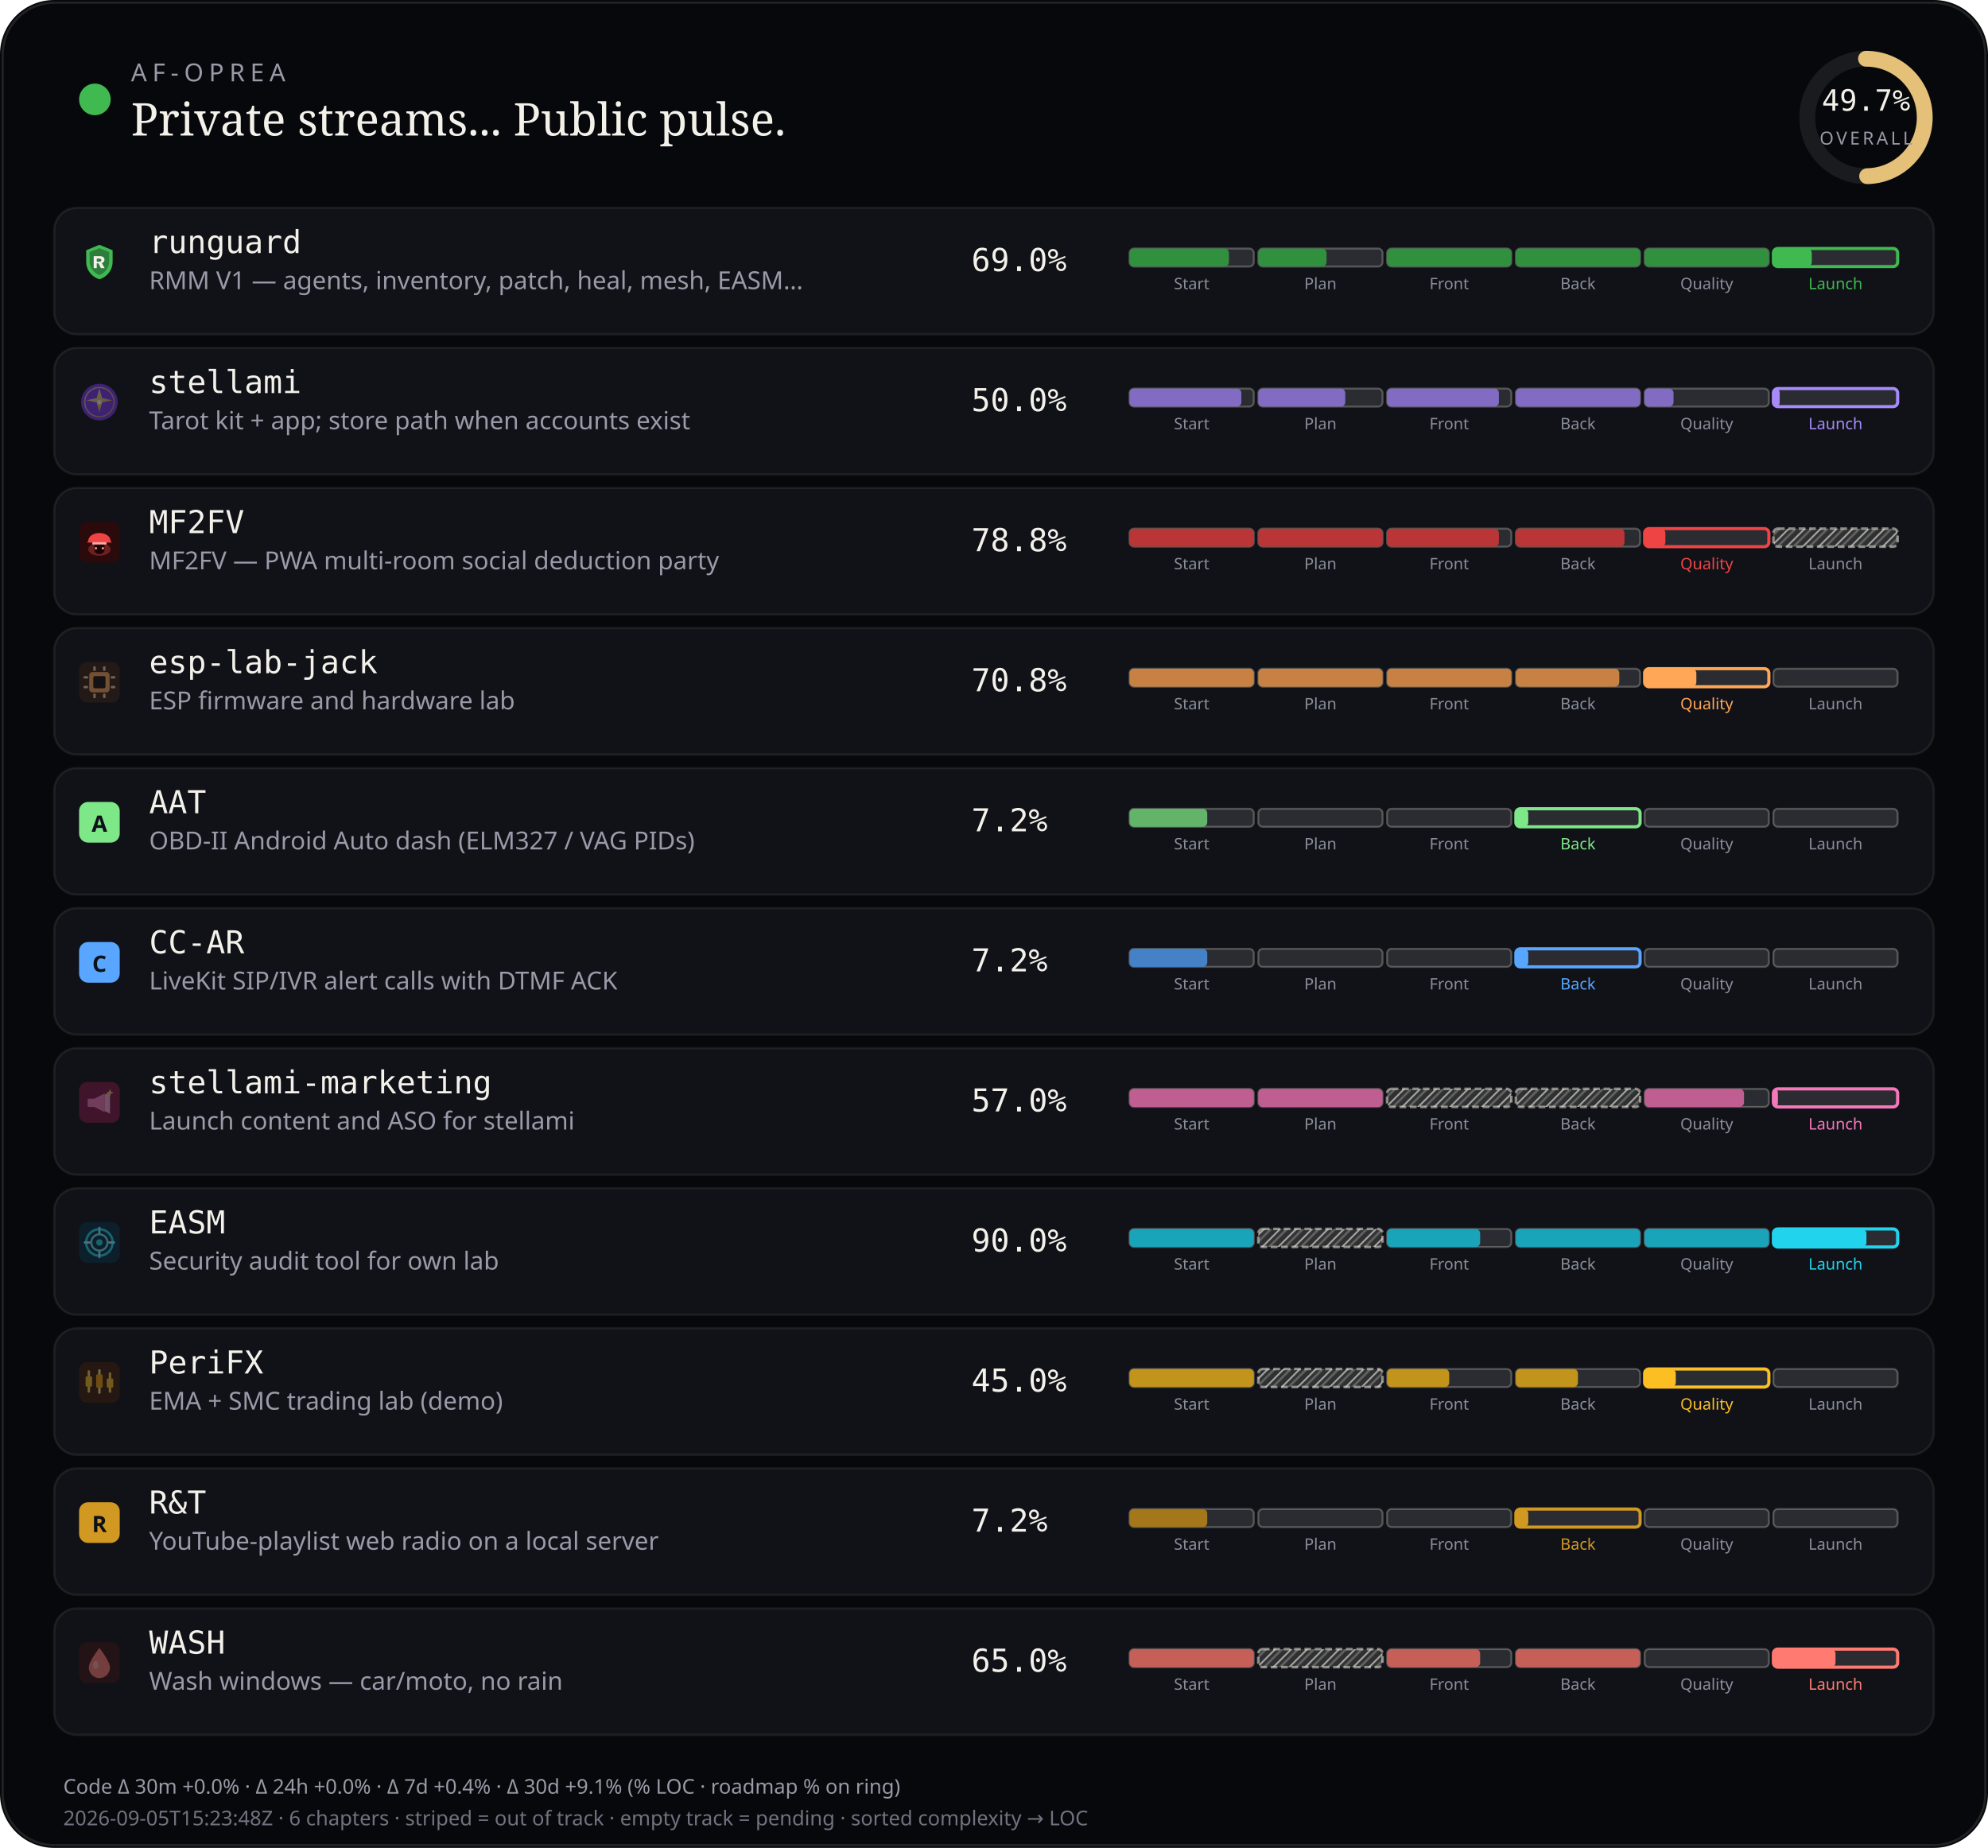
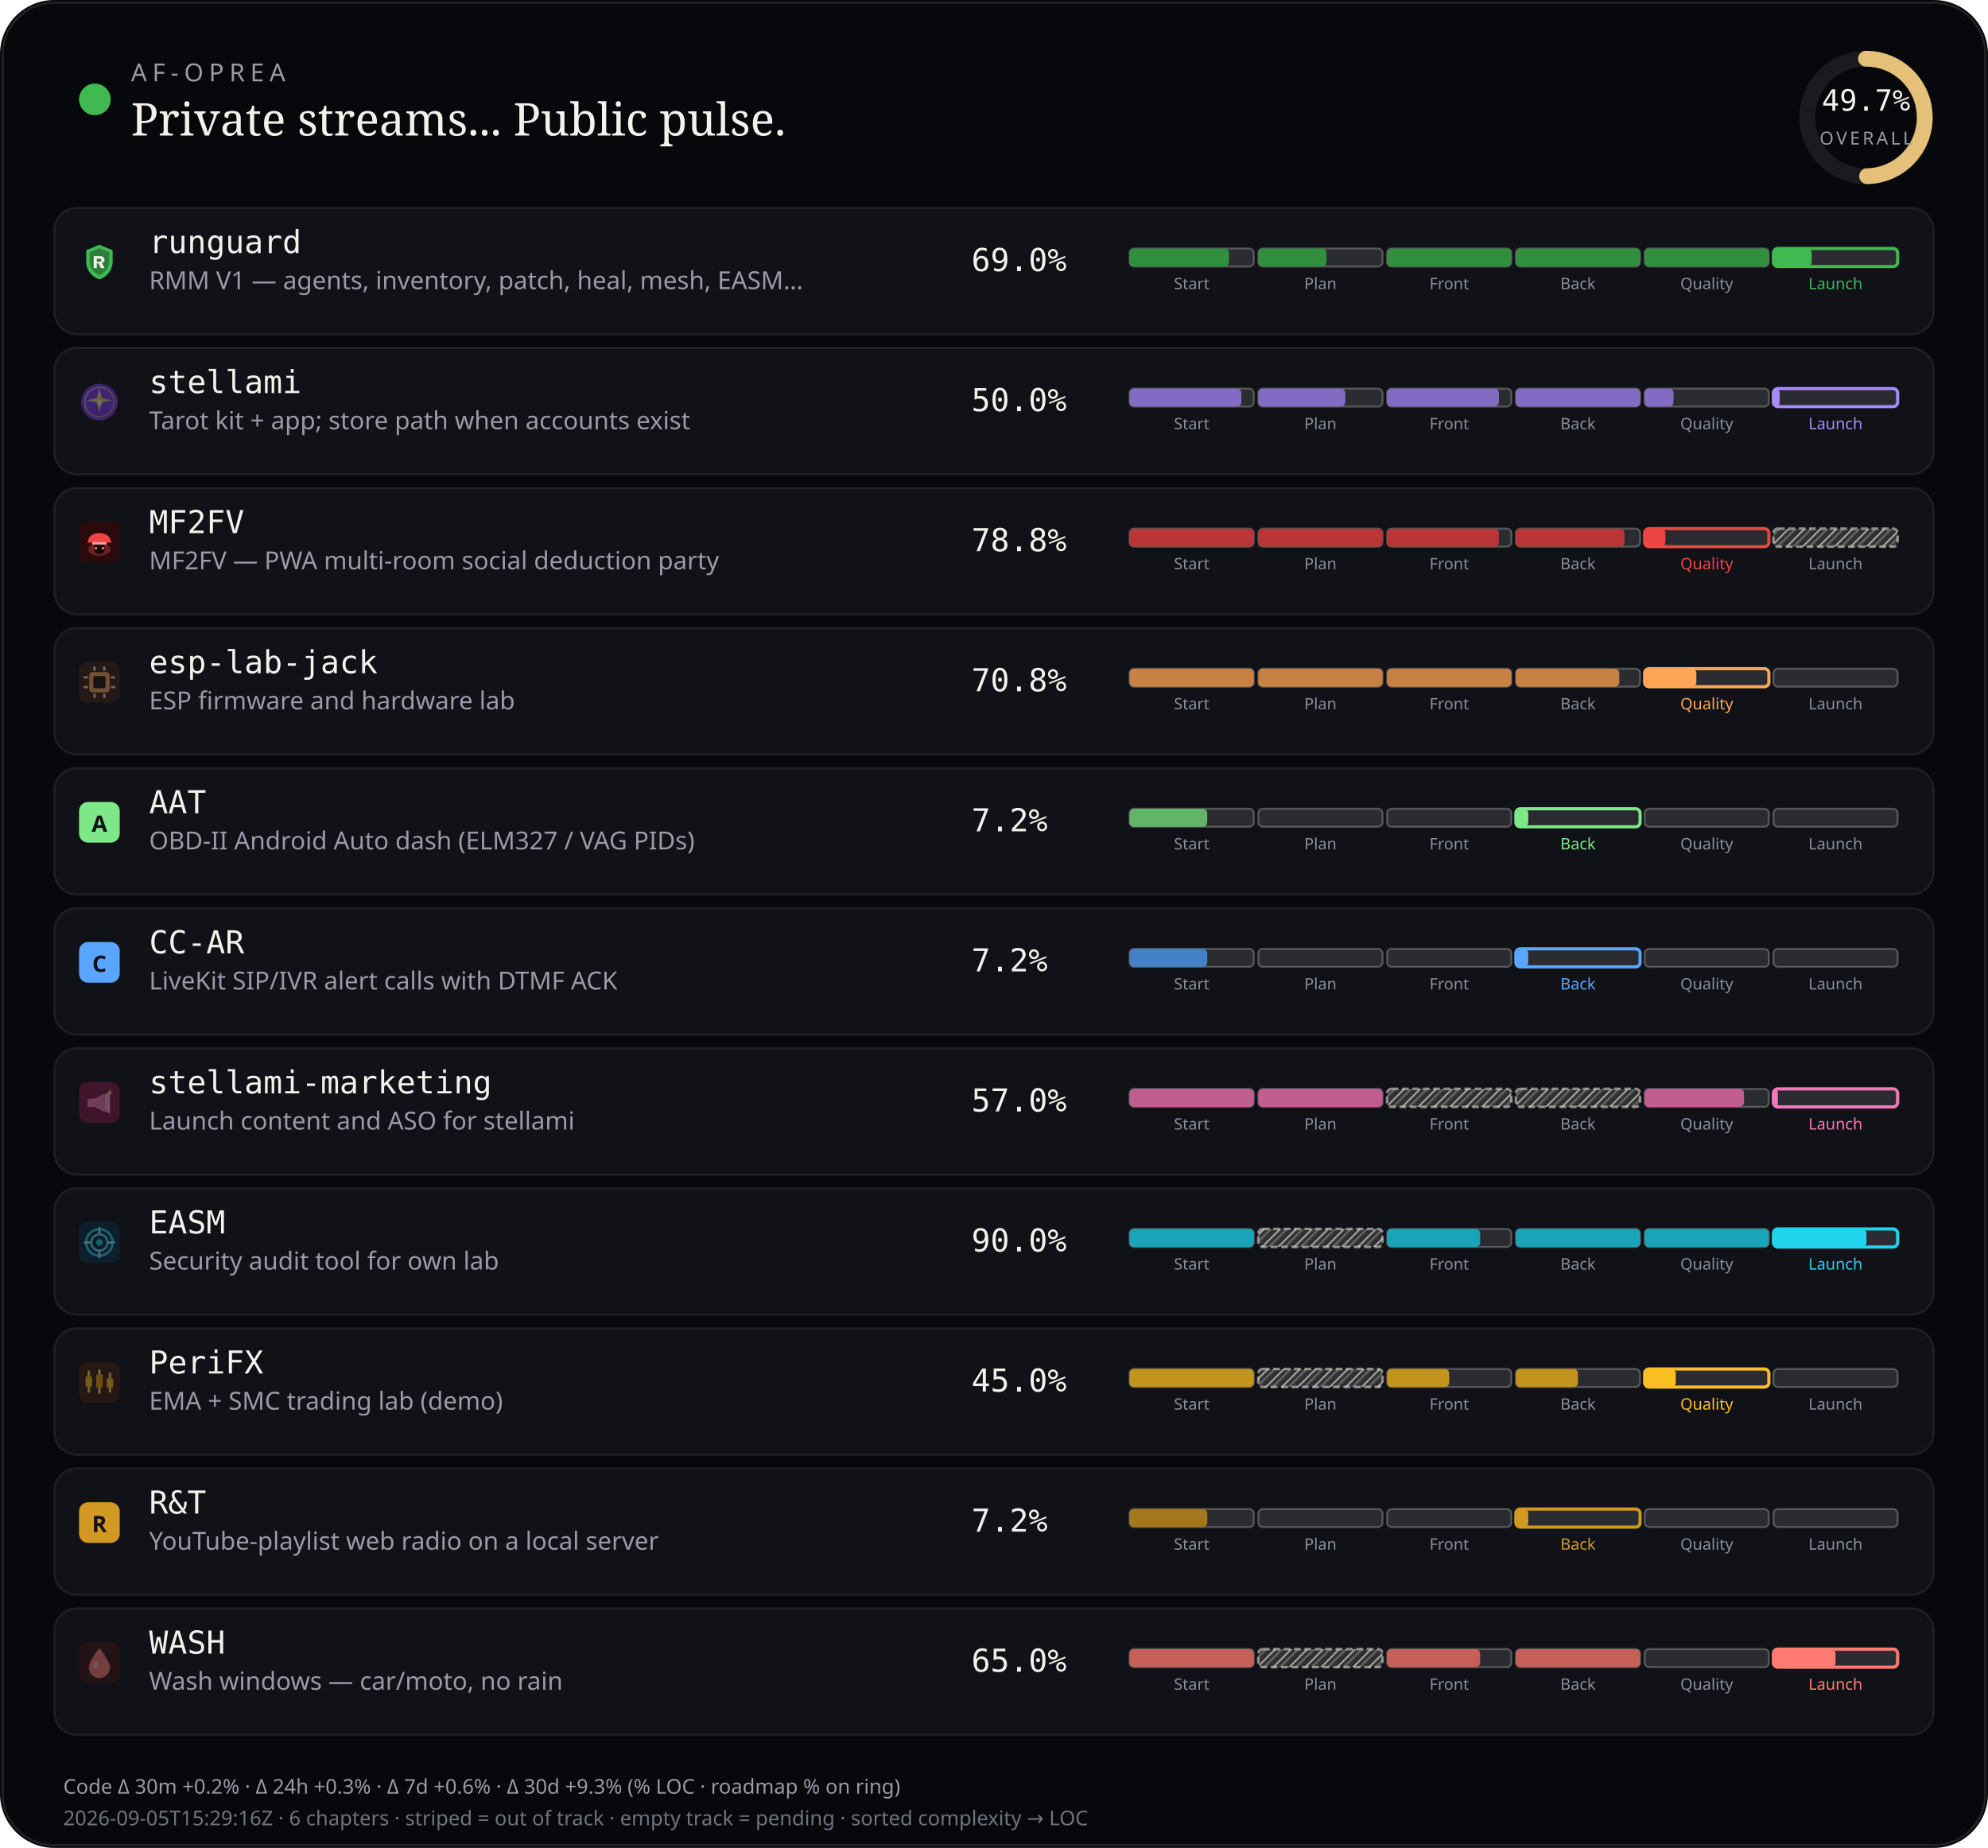
<svg xmlns="http://www.w3.org/2000/svg" viewBox="0 0 880 818" width="880" height="818" role="img" aria-label="AF-Oprea public work pulse">
  <defs>
    <pattern id="chSkip" width="5" height="5" patternUnits="userSpaceOnUse" patternTransform="rotate(45)">
      <line x1="0" y1="0" x2="0" y2="5" stroke="rgba(232,228,214,0.62)" stroke-width="1.6" />
      <line x1="2.5" y1="0" x2="2.5" y2="5" stroke="rgba(232,228,214,0.28)" stroke-width="1" />
    </pattern>
  </defs>
  <rect width="880" height="818" rx="24" fill="#07080b" />
  <rect x="1.2" y="1.2" width="877.6" height="815.6" rx="22.8" fill="none" stroke="rgba(232,228,214,0.12)" />
  <circle cx="42" cy="44" r="7" fill="#3fb950" />
  <text x="58" y="36" fill="#9a9aa8" font-size="11" font-family="ui-sans-serif, system-ui, sans-serif" letter-spacing="2.4">AF-OPREA</text>
  <text x="58" y="60" fill="#f4f1ea" font-size="20" font-family="ui-serif, Georgia, serif">Private streams... Public pulse.</text>
  <g transform="translate(790,16)">
    <circle cx="36" cy="36" r="26" fill="none" stroke="rgba(255,255,255,0.08)" stroke-width="7" />
    <circle cx="36" cy="36" r="26" fill="none" stroke="#e4c078" stroke-width="7" stroke-linecap="round" stroke-dasharray="163.36" stroke-dashoffset="82.17" transform="rotate(-90 36 36)" />
    <text x="36" y="33" text-anchor="middle" fill="#f4f1ea" font-size="13" font-family="ui-monospace, monospace">49.7%</text>
    <text x="36" y="48" text-anchor="middle" fill="#9a9aa8" font-size="8" font-family="ui-sans-serif, system-ui, sans-serif" letter-spacing="1.2">OVERALL</text>
  </g>
  <rect x="24" y="92" width="832" height="56" rx="10" fill="#101218" stroke="rgba(232,228,214,0.08)" />
  <g id="stream_logo_runguard" class="stream_logo" data-stream="runguard" transform="translate(35.0,107.0) scale(0.9)" opacity="1.0">
    <path fill="#3fb950" d="M10 1.5 L16.5 4.2 V9.8 C16.5 14.1 13.6 17.4 10 18.5 C6.4 17.4 3.5 14.1 3.5 9.8 V4.2 Z" />
    <path fill="#0d1117" fill-opacity=".35" d="M10 3.2 L14.8 5.1 V9.7 C14.8 12.9 12.6 15.4 10 16.4 C7.4 15.4 5.2 12.9 5.2 9.7 V5.1 Z" />
    <path fill="#f4f1ea" d="M7.2 7.1h3.1c1.35 0 2.2.7 2.2 1.75 0 .85-.5 1.45-1.35 1.65L12.6 13h-1.85l-1.2-2.35H8.7V13H7.2V7.1zm1.5 1.2v1.55h1.35c.55 0 .9-.28.9-.75s-.35-.8-.9-.8H8.7z" />
  </g>
  <use class="stream_logo" data-stream="runguard" href="#stream_logo_runguard" x="35.0" y="107.0" width="18" height="18" opacity="0" />
  <text x="66" y="112" fill="#f4f1ea" font-size="14" font-family="ui-monospace, SFMono-Regular, monospace">runguard</text>
  <text x="66" y="128" fill="#9a9aa8" font-size="11" font-family="ui-sans-serif, system-ui, sans-serif">RMM V1 — agents, inventory, patch, heal, mesh, EASM…</text>
  <text x="430" y="120" fill="#f4f1ea" font-size="14" font-family="ui-monospace, SFMono-Regular, monospace">69.0%</text>
  <rect x="500.0" y="110.0" width="55.0" height="8.0" rx="2" fill="rgba(255,255,255,0.11)" stroke="rgba(232,228,214,0.28)" stroke-width="0.85" />
  <rect x="500.0" y="110.0" width="44.0" height="8.0" rx="2" fill="#31903e" />
  <text x="527.5" y="128.0" text-anchor="middle" fill="#8a8e9a" font-size="7" font-family="ui-sans-serif, system-ui, sans-serif">Start</text>
  <rect x="557.0" y="110.0" width="55.0" height="8.0" rx="2" fill="rgba(255,255,255,0.11)" stroke="rgba(232,228,214,0.28)" stroke-width="0.85" />
  <rect x="557.0" y="110.0" width="30.2" height="8.0" rx="2" fill="#31903e" />
  <text x="584.5" y="128.0" text-anchor="middle" fill="#8a8e9a" font-size="7" font-family="ui-sans-serif, system-ui, sans-serif">Plan</text>
  <rect x="614.0" y="110.0" width="55.0" height="8.0" rx="2" fill="rgba(255,255,255,0.11)" stroke="rgba(232,228,214,0.28)" stroke-width="0.85" />
  <rect x="614.0" y="110.0" width="55.0" height="8.0" rx="2" fill="#31903e" />
  <text x="641.5" y="128.0" text-anchor="middle" fill="#8a8e9a" font-size="7" font-family="ui-sans-serif, system-ui, sans-serif">Front</text>
  <rect x="671.0" y="110.0" width="55.0" height="8.0" rx="2" fill="rgba(255,255,255,0.11)" stroke="rgba(232,228,214,0.28)" stroke-width="0.85" />
  <rect x="671.0" y="110.0" width="55.0" height="8.0" rx="2" fill="#31903e" />
  <text x="698.5" y="128.0" text-anchor="middle" fill="#8a8e9a" font-size="7" font-family="ui-sans-serif, system-ui, sans-serif">Back</text>
  <rect x="728.0" y="110.0" width="55.0" height="8.0" rx="2" fill="rgba(255,255,255,0.11)" stroke="rgba(232,228,214,0.28)" stroke-width="0.85" />
  <rect x="728.0" y="110.0" width="55.0" height="8.0" rx="2" fill="#31903e" />
  <text x="755.5" y="128.0" text-anchor="middle" fill="#8a8e9a" font-size="7" font-family="ui-sans-serif, system-ui, sans-serif">Quality</text>
  <rect x="785.0" y="110.0" width="55.0" height="8.0" rx="2" fill="rgba(255,255,255,0.11)" stroke="#3fb950" stroke-width="1.4" />
  <rect x="785.0" y="110.0" width="17.0" height="8.0" rx="2" fill="#3fb950" />
  <text x="812.5" y="128.0" text-anchor="middle" fill="#3fb950" font-size="7" font-family="ui-sans-serif, system-ui, sans-serif">Launch</text>
  <rect x="24" y="154" width="832" height="56" rx="10" fill="#101218" stroke="rgba(232,228,214,0.08)" />
  <g id="stream_logo_stellami" class="stream_logo" data-stream="stellami" transform="translate(35.0,169.0) scale(0.9)" opacity="0.42">
    <defs>
      <linearGradient id="stream_logo_stellami-stellami-gold" x1="0%" y1="0%" x2="100%" y2="100%">
        <stop offset="0%" stop-color="#f5e6a8" />
        <stop offset="55%" stop-color="#e8c57a" />
        <stop offset="100%" stop-color="#c9a227" />
      </linearGradient>
    </defs>
    <circle cx="10" cy="10" r="9" fill="#7c3aed" />
    <circle cx="10" cy="10" r="7.2" fill="none" stroke="url(#stream_logo_stellami-stellami-gold)" stroke-width="0.7" opacity=".7" />
    <path fill="url(#stream_logo_stellami-stellami-gold)" d="M10 3.2 L11.35 8.05 L16.4 9.1 L11.35 10.15 L10 15 L8.65 10.15 L3.6 9.1 L8.65 8.05 Z" />
    <circle cx="10" cy="10" r="1.15" fill="#fff8e8" />
  </g>
  <use class="stream_logo" data-stream="stellami" href="#stream_logo_stellami" x="35.0" y="169.0" width="18" height="18" opacity="0" />
  <text x="66" y="174" fill="#f4f1ea" font-size="14" font-family="ui-monospace, SFMono-Regular, monospace">stellami</text>
  <text x="66" y="190" fill="#9a9aa8" font-size="11" font-family="ui-sans-serif, system-ui, sans-serif">Tarot kit + app; store path when accounts exist</text>
  <text x="430" y="182" fill="#f4f1ea" font-size="14" font-family="ui-monospace, SFMono-Regular, monospace">50.0%</text>
  <rect x="500.0" y="172.0" width="55.0" height="8.0" rx="2" fill="rgba(255,255,255,0.11)" stroke="rgba(232,228,214,0.28)" stroke-width="0.85" />
  <rect x="500.0" y="172.0" width="49.5" height="8.0" rx="2" fill="#826cc3" />
  <text x="527.5" y="190.0" text-anchor="middle" fill="#8a8e9a" font-size="7" font-family="ui-sans-serif, system-ui, sans-serif">Start</text>
  <rect x="557.0" y="172.0" width="55.0" height="8.0" rx="2" fill="rgba(255,255,255,0.11)" stroke="rgba(232,228,214,0.28)" stroke-width="0.85" />
  <rect x="557.0" y="172.0" width="38.5" height="8.0" rx="2" fill="#826cc3" />
  <text x="584.5" y="190.0" text-anchor="middle" fill="#8a8e9a" font-size="7" font-family="ui-sans-serif, system-ui, sans-serif">Plan</text>
  <rect x="614.0" y="172.0" width="55.0" height="8.0" rx="2" fill="rgba(255,255,255,0.11)" stroke="rgba(232,228,214,0.28)" stroke-width="0.85" />
  <rect x="614.0" y="172.0" width="49.5" height="8.0" rx="2" fill="#826cc3" />
  <text x="641.5" y="190.0" text-anchor="middle" fill="#8a8e9a" font-size="7" font-family="ui-sans-serif, system-ui, sans-serif">Front</text>
  <rect x="671.0" y="172.0" width="55.0" height="8.0" rx="2" fill="rgba(255,255,255,0.11)" stroke="rgba(232,228,214,0.28)" stroke-width="0.85" />
  <rect x="671.0" y="172.0" width="55.0" height="8.0" rx="2" fill="#826cc3" />
  <text x="698.5" y="190.0" text-anchor="middle" fill="#8a8e9a" font-size="7" font-family="ui-sans-serif, system-ui, sans-serif">Back</text>
  <rect x="728.0" y="172.0" width="55.0" height="8.0" rx="2" fill="rgba(255,255,255,0.11)" stroke="rgba(232,228,214,0.28)" stroke-width="0.85" />
  <rect x="728.0" y="172.0" width="12.8" height="8.0" rx="2" fill="#826cc3" />
  <text x="755.5" y="190.0" text-anchor="middle" fill="#8a8e9a" font-size="7" font-family="ui-sans-serif, system-ui, sans-serif">Quality</text>
  <rect x="785.0" y="172.0" width="55.0" height="8.0" rx="2" fill="rgba(255,255,255,0.11)" stroke="#a78bfa" stroke-width="1.4" />
  <rect x="785.0" y="172.0" width="2.8" height="8.0" rx="2" fill="#a78bfa" />
  <text x="812.5" y="190.0" text-anchor="middle" fill="#a78bfa" font-size="7" font-family="ui-sans-serif, system-ui, sans-serif">Launch</text>
  <rect x="24" y="216" width="832" height="56" rx="10" fill="#101218" stroke="rgba(232,228,214,0.08)" />
  <g id="stream_logo_mf2fv" class="stream_logo" data-stream="mf2fv" transform="translate(35.0,231.0) scale(0.9)" opacity="1.0">
    <rect width="20" height="20" rx="4" fill="#2a0a0a" />
    <ellipse cx="10" cy="13.5" rx="5.5" ry="3.2" fill="#ef4444" opacity=".35" />
    <path fill="#ef4444" d="M4.5 9.5 C4.5 7.2 6.8 5.5 10 5.5 S15.5 7.2 15.5 9.5 L16.2 10.2 H3.8 Z" />
    <rect x="6.5" y="10" width="7" height="1.2" rx="0.4" fill="#fca5a5" />
    <path fill="#1a0505" d="M7.5 11.2 h5 v2.8 c0 1-1.1 1.8-2.5 1.8 s-2.5-.8-2.5-1.8 v-2.8z" />
    <circle cx="8.3" cy="13" r="0.55" fill="#fca5a5" />
    <circle cx="11.7" cy="13" r="0.55" fill="#fca5a5" />
  </g>
  <use class="stream_logo" data-stream="mf2fv" href="#stream_logo_mf2fv" x="35.0" y="231.0" width="18" height="18" opacity="0" />
  <text x="66" y="236" fill="#f4f1ea" font-size="14" font-family="ui-monospace, SFMono-Regular, monospace">MF2FV</text>
  <text x="66" y="252" fill="#9a9aa8" font-size="11" font-family="ui-sans-serif, system-ui, sans-serif">MF2FV — PWA multi-room social deduction party</text>
  <text x="430" y="244" fill="#f4f1ea" font-size="14" font-family="ui-monospace, SFMono-Regular, monospace">78.8%</text>
  <rect x="500.0" y="234.0" width="55.0" height="8.0" rx="2" fill="rgba(255,255,255,0.11)" stroke="rgba(232,228,214,0.28)" stroke-width="0.85" />
  <rect x="500.0" y="234.0" width="55.0" height="8.0" rx="2" fill="#ba3535" />
  <text x="527.5" y="252.0" text-anchor="middle" fill="#8a8e9a" font-size="7" font-family="ui-sans-serif, system-ui, sans-serif">Start</text>
  <rect x="557.0" y="234.0" width="55.0" height="8.0" rx="2" fill="rgba(255,255,255,0.11)" stroke="rgba(232,228,214,0.28)" stroke-width="0.85" />
  <rect x="557.0" y="234.0" width="55.0" height="8.0" rx="2" fill="#ba3535" />
  <text x="584.5" y="252.0" text-anchor="middle" fill="#8a8e9a" font-size="7" font-family="ui-sans-serif, system-ui, sans-serif">Plan</text>
  <rect x="614.0" y="234.0" width="55.0" height="8.0" rx="2" fill="rgba(255,255,255,0.11)" stroke="rgba(232,228,214,0.28)" stroke-width="0.85" />
  <rect x="614.0" y="234.0" width="49.5" height="8.0" rx="2" fill="#ba3535" />
  <text x="641.5" y="252.0" text-anchor="middle" fill="#8a8e9a" font-size="7" font-family="ui-sans-serif, system-ui, sans-serif">Front</text>
  <rect x="671.0" y="234.0" width="55.0" height="8.0" rx="2" fill="rgba(255,255,255,0.11)" stroke="rgba(232,228,214,0.28)" stroke-width="0.85" />
  <rect x="671.0" y="234.0" width="48.1" height="8.0" rx="2" fill="#ba3535" />
  <text x="698.5" y="252.0" text-anchor="middle" fill="#8a8e9a" font-size="7" font-family="ui-sans-serif, system-ui, sans-serif">Back</text>
  <rect x="728.0" y="234.0" width="55.0" height="8.0" rx="2" fill="rgba(255,255,255,0.11)" stroke="#ef4444" stroke-width="1.4" />
  <rect x="728.0" y="234.0" width="9.2" height="8.0" rx="2" fill="#ef4444" />
  <text x="755.5" y="252.0" text-anchor="middle" fill="#ef4444" font-size="7" font-family="ui-sans-serif, system-ui, sans-serif">Quality</text>
  <rect x="785.0" y="234.0" width="55.0" height="8.0" rx="2" fill="rgba(232,228,214,0.14)" />
  <rect x="785.0" y="234.0" width="55.0" height="8.0" rx="2" fill="url(#chSkip)" />
  <rect x="785.0" y="234.0" width="55.0" height="8.0" rx="2" fill="none" stroke="rgba(232,228,214,0.55)" stroke-width="1.15" stroke-dasharray="3 1.6" />
  <text x="812.5" y="252.0" text-anchor="middle" fill="#8a8e9a" font-size="7" font-family="ui-sans-serif, system-ui, sans-serif">Launch</text>
  <rect x="24" y="278" width="832" height="56" rx="10" fill="#101218" stroke="rgba(232,228,214,0.08)" />
  <g id="stream_logo_esp-lab-jack" class="stream_logo" data-stream="esp-lab-jack" transform="translate(35.0,293.0) scale(0.9)" opacity="0.42">
    <rect width="20" height="20" rx="4" fill="#3d2314" />
    <rect x="5" y="5" width="10" height="10" rx="1.5" fill="#ffa657" />
    <rect x="7" y="7" width="6" height="6" rx="0.8" fill="#1c1210" />
    <rect x="2.2" y="7" width="2.2" height="1.2" rx="0.3" fill="#ffd4a8" />
    <rect x="2.2" y="11.8" width="2.2" height="1.2" rx="0.3" fill="#ffd4a8" />
    <rect x="15.6" y="7" width="2.2" height="1.2" rx="0.3" fill="#ffd4a8" />
    <rect x="15.6" y="11.8" width="2.2" height="1.2" rx="0.3" fill="#ffd4a8" />
    <rect x="7" y="2.2" width="1.2" height="2.2" rx="0.3" fill="#ffd4a8" />
    <rect x="11.8" y="2.2" width="1.2" height="2.2" rx="0.3" fill="#ffd4a8" />
    <rect x="7" y="15.6" width="1.2" height="2.2" rx="0.3" fill="#ffd4a8" />
    <rect x="11.8" y="15.6" width="1.2" height="2.2" rx="0.3" fill="#ffd4a8" />
  </g>
  <use class="stream_logo" data-stream="esp-lab-jack" href="#stream_logo_esp-lab-jack" x="35.0" y="293.0" width="18" height="18" opacity="0" />
  <text x="66" y="298" fill="#f4f1ea" font-size="14" font-family="ui-monospace, SFMono-Regular, monospace">esp-lab-jack</text>
  <text x="66" y="314" fill="#9a9aa8" font-size="11" font-family="ui-sans-serif, system-ui, sans-serif">ESP firmware and hardware lab</text>
  <text x="430" y="306" fill="#f4f1ea" font-size="14" font-family="ui-monospace, SFMono-Regular, monospace">70.8%</text>
  <rect x="500.0" y="296.0" width="55.0" height="8.0" rx="2" fill="rgba(255,255,255,0.11)" stroke="rgba(232,228,214,0.28)" stroke-width="0.85" />
  <rect x="500.0" y="296.0" width="55.0" height="8.0" rx="2" fill="#c68143" />
  <text x="527.5" y="314.0" text-anchor="middle" fill="#8a8e9a" font-size="7" font-family="ui-sans-serif, system-ui, sans-serif">Start</text>
  <rect x="557.0" y="296.0" width="55.0" height="8.0" rx="2" fill="rgba(255,255,255,0.11)" stroke="rgba(232,228,214,0.28)" stroke-width="0.85" />
  <rect x="557.0" y="296.0" width="55.0" height="8.0" rx="2" fill="#c68143" />
  <text x="584.5" y="314.0" text-anchor="middle" fill="#8a8e9a" font-size="7" font-family="ui-sans-serif, system-ui, sans-serif">Plan</text>
  <rect x="614.0" y="296.0" width="55.0" height="8.0" rx="2" fill="rgba(255,255,255,0.11)" stroke="rgba(232,228,214,0.28)" stroke-width="0.85" />
  <rect x="614.0" y="296.0" width="55.0" height="8.0" rx="2" fill="#c68143" />
  <text x="641.5" y="314.0" text-anchor="middle" fill="#8a8e9a" font-size="7" font-family="ui-sans-serif, system-ui, sans-serif">Front</text>
  <rect x="671.0" y="296.0" width="55.0" height="8.0" rx="2" fill="rgba(255,255,255,0.11)" stroke="rgba(232,228,214,0.28)" stroke-width="0.85" />
  <rect x="671.0" y="296.0" width="45.8" height="8.0" rx="2" fill="#c68143" />
  <text x="698.5" y="314.0" text-anchor="middle" fill="#8a8e9a" font-size="7" font-family="ui-sans-serif, system-ui, sans-serif">Back</text>
  <rect x="728.0" y="296.0" width="55.0" height="8.0" rx="2" fill="rgba(255,255,255,0.11)" stroke="#ffa657" stroke-width="1.4" />
  <rect x="728.0" y="296.0" width="22.9" height="8.0" rx="2" fill="#ffa657" />
  <text x="755.5" y="314.0" text-anchor="middle" fill="#ffa657" font-size="7" font-family="ui-sans-serif, system-ui, sans-serif">Quality</text>
  <rect x="785.0" y="296.0" width="55.0" height="8.0" rx="2" fill="rgba(255,255,255,0.11)" stroke="rgba(232,228,214,0.28)" stroke-width="0.85" />
  <text x="812.5" y="314.0" text-anchor="middle" fill="#8a8e9a" font-size="7" font-family="ui-sans-serif, system-ui, sans-serif">Launch</text>
  <rect x="24" y="340" width="832" height="56" rx="10" fill="#101218" stroke="rgba(232,228,214,0.08)" />
  <g id="stream_logo_aat" class="stream_logo" data-stream="aat" opacity="1.0">
    <rect x="35.0" y="355.0" width="18" height="18" rx="4" fill="#7ee787" />
    <text x="44.0" y="368.2" text-anchor="middle" fill="#0d1117" font-size="10" font-family="ui-sans-serif, system-ui, sans-serif" font-weight="700">A</text>
  </g>
  <text x="66" y="360" fill="#f4f1ea" font-size="14" font-family="ui-monospace, SFMono-Regular, monospace">AAT</text>
  <text x="66" y="376" fill="#9a9aa8" font-size="11" font-family="ui-sans-serif, system-ui, sans-serif">OBD-II Android Auto dash (ELM327 / VAG PIDs)</text>
  <text x="430" y="368" fill="#f4f1ea" font-size="14" font-family="ui-monospace, SFMono-Regular, monospace">7.2%</text>
  <rect x="500.0" y="358.0" width="55.0" height="8.0" rx="2" fill="rgba(255,255,255,0.11)" stroke="rgba(232,228,214,0.28)" stroke-width="0.85" />
  <rect x="500.0" y="358.0" width="34.4" height="8.0" rx="2" fill="#62b469" />
  <text x="527.5" y="376.0" text-anchor="middle" fill="#8a8e9a" font-size="7" font-family="ui-sans-serif, system-ui, sans-serif">Start</text>
  <rect x="557.0" y="358.0" width="55.0" height="8.0" rx="2" fill="rgba(255,255,255,0.11)" stroke="rgba(232,228,214,0.28)" stroke-width="0.85" />
  <text x="584.5" y="376.0" text-anchor="middle" fill="#8a8e9a" font-size="7" font-family="ui-sans-serif, system-ui, sans-serif">Plan</text>
  <rect x="614.0" y="358.0" width="55.0" height="8.0" rx="2" fill="rgba(255,255,255,0.11)" stroke="rgba(232,228,214,0.28)" stroke-width="0.85" />
  <text x="641.5" y="376.0" text-anchor="middle" fill="#8a8e9a" font-size="7" font-family="ui-sans-serif, system-ui, sans-serif">Front</text>
  <rect x="671.0" y="358.0" width="55.0" height="8.0" rx="2" fill="rgba(255,255,255,0.11)" stroke="#7ee787" stroke-width="1.4" />
  <rect x="671.0" y="358.0" width="5.5" height="8.0" rx="2" fill="#7ee787" />
  <text x="698.5" y="376.0" text-anchor="middle" fill="#7ee787" font-size="7" font-family="ui-sans-serif, system-ui, sans-serif">Back</text>
  <rect x="728.0" y="358.0" width="55.0" height="8.0" rx="2" fill="rgba(255,255,255,0.11)" stroke="rgba(232,228,214,0.28)" stroke-width="0.85" />
  <text x="755.5" y="376.0" text-anchor="middle" fill="#8a8e9a" font-size="7" font-family="ui-sans-serif, system-ui, sans-serif">Quality</text>
  <rect x="785.0" y="358.0" width="55.0" height="8.0" rx="2" fill="rgba(255,255,255,0.11)" stroke="rgba(232,228,214,0.28)" stroke-width="0.85" />
  <text x="812.5" y="376.0" text-anchor="middle" fill="#8a8e9a" font-size="7" font-family="ui-sans-serif, system-ui, sans-serif">Launch</text>
  <rect x="24" y="402" width="832" height="56" rx="10" fill="#101218" stroke="rgba(232,228,214,0.08)" />
  <g id="stream_logo_cc-ar" class="stream_logo" data-stream="cc-ar" opacity="1.0">
    <rect x="35.0" y="417.0" width="18" height="18" rx="4" fill="#58a6ff" />
    <text x="44.0" y="430.2" text-anchor="middle" fill="#0d1117" font-size="10" font-family="ui-sans-serif, system-ui, sans-serif" font-weight="700">C</text>
  </g>
  <text x="66" y="422" fill="#f4f1ea" font-size="14" font-family="ui-monospace, SFMono-Regular, monospace">CC-AR</text>
  <text x="66" y="438" fill="#9a9aa8" font-size="11" font-family="ui-sans-serif, system-ui, sans-serif">LiveKit SIP/IVR alert calls with DTMF ACK</text>
  <text x="430" y="430" fill="#f4f1ea" font-size="14" font-family="ui-monospace, SFMono-Regular, monospace">7.2%</text>
  <rect x="500.0" y="420.0" width="55.0" height="8.0" rx="2" fill="rgba(255,255,255,0.11)" stroke="rgba(232,228,214,0.28)" stroke-width="0.85" />
  <rect x="500.0" y="420.0" width="34.4" height="8.0" rx="2" fill="#4481c6" />
  <text x="527.5" y="438.0" text-anchor="middle" fill="#8a8e9a" font-size="7" font-family="ui-sans-serif, system-ui, sans-serif">Start</text>
  <rect x="557.0" y="420.0" width="55.0" height="8.0" rx="2" fill="rgba(255,255,255,0.11)" stroke="rgba(232,228,214,0.28)" stroke-width="0.85" />
  <text x="584.5" y="438.0" text-anchor="middle" fill="#8a8e9a" font-size="7" font-family="ui-sans-serif, system-ui, sans-serif">Plan</text>
  <rect x="614.0" y="420.0" width="55.0" height="8.0" rx="2" fill="rgba(255,255,255,0.11)" stroke="rgba(232,228,214,0.28)" stroke-width="0.85" />
  <text x="641.5" y="438.0" text-anchor="middle" fill="#8a8e9a" font-size="7" font-family="ui-sans-serif, system-ui, sans-serif">Front</text>
  <rect x="671.0" y="420.0" width="55.0" height="8.0" rx="2" fill="rgba(255,255,255,0.11)" stroke="#58a6ff" stroke-width="1.4" />
  <rect x="671.0" y="420.0" width="5.5" height="8.0" rx="2" fill="#58a6ff" />
  <text x="698.5" y="438.0" text-anchor="middle" fill="#58a6ff" font-size="7" font-family="ui-sans-serif, system-ui, sans-serif">Back</text>
  <rect x="728.0" y="420.0" width="55.0" height="8.0" rx="2" fill="rgba(255,255,255,0.11)" stroke="rgba(232,228,214,0.28)" stroke-width="0.85" />
  <text x="755.5" y="438.0" text-anchor="middle" fill="#8a8e9a" font-size="7" font-family="ui-sans-serif, system-ui, sans-serif">Quality</text>
  <rect x="785.0" y="420.0" width="55.0" height="8.0" rx="2" fill="rgba(255,255,255,0.11)" stroke="rgba(232,228,214,0.28)" stroke-width="0.85" />
  <text x="812.5" y="438.0" text-anchor="middle" fill="#8a8e9a" font-size="7" font-family="ui-sans-serif, system-ui, sans-serif">Launch</text>
  <rect x="24" y="464" width="832" height="56" rx="10" fill="#101218" stroke="rgba(232,228,214,0.08)" />
  <g id="stream_logo_stellami-marketing" class="stream_logo" data-stream="stellami-marketing" transform="translate(35.0,479.0) scale(0.9)" opacity="0.42">
    <defs>
      <linearGradient id="stream_logo_stellami-marketing-smkt-gold" x1="0%" y1="0%" x2="100%" y2="100%">
        <stop offset="0%" stop-color="#f5e6a8" />
        <stop offset="100%" stop-color="#c9a227" />
      </linearGradient>
    </defs>
    <rect width="20" height="20" rx="4" fill="#831843" />
    <path fill="#f778ba" d="M4.2 8.2h3.2l5.2-2.6v9.2l-5.2-2.6H4.2z" />
    <path fill="#fda4d0" d="M12.6 6.2l2.6-1.4v10.8l-2.6-1.4z" />
    <path fill="url(#stream_logo_stellami-marketing-smkt-gold)" d="M15.2 3.4 L15.7 4.7 L17 5.2 L15.7 5.7 L15.2 7 L14.7 5.7 L13.4 5.2 L14.7 4.7 Z" />
  </g>
  <use class="stream_logo" data-stream="stellami-marketing" href="#stream_logo_stellami-marketing" x="35.0" y="479.0" width="18" height="18" opacity="0" />
  <text x="66" y="484" fill="#f4f1ea" font-size="14" font-family="ui-monospace, SFMono-Regular, monospace">stellami-marketing</text>
  <text x="66" y="500" fill="#9a9aa8" font-size="11" font-family="ui-sans-serif, system-ui, sans-serif">Launch content and ASO for stellami</text>
  <text x="430" y="492" fill="#f4f1ea" font-size="14" font-family="ui-monospace, SFMono-Regular, monospace">57.0%</text>
  <rect x="500.0" y="482.0" width="55.0" height="8.0" rx="2" fill="rgba(255,255,255,0.11)" stroke="rgba(232,228,214,0.28)" stroke-width="0.85" />
  <rect x="500.0" y="482.0" width="55.0" height="8.0" rx="2" fill="#c05d91" />
  <text x="527.5" y="500.0" text-anchor="middle" fill="#8a8e9a" font-size="7" font-family="ui-sans-serif, system-ui, sans-serif">Start</text>
  <rect x="557.0" y="482.0" width="55.0" height="8.0" rx="2" fill="rgba(255,255,255,0.11)" stroke="rgba(232,228,214,0.28)" stroke-width="0.85" />
  <rect x="557.0" y="482.0" width="55.0" height="8.0" rx="2" fill="#c05d91" />
  <text x="584.5" y="500.0" text-anchor="middle" fill="#8a8e9a" font-size="7" font-family="ui-sans-serif, system-ui, sans-serif">Plan</text>
  <rect x="614.0" y="482.0" width="55.0" height="8.0" rx="2" fill="rgba(232,228,214,0.14)" />
  <rect x="614.0" y="482.0" width="55.0" height="8.0" rx="2" fill="url(#chSkip)" />
  <rect x="614.0" y="482.0" width="55.0" height="8.0" rx="2" fill="none" stroke="rgba(232,228,214,0.55)" stroke-width="1.15" stroke-dasharray="3 1.6" />
  <text x="641.5" y="500.0" text-anchor="middle" fill="#8a8e9a" font-size="7" font-family="ui-sans-serif, system-ui, sans-serif">Front</text>
  <rect x="671.0" y="482.0" width="55.0" height="8.0" rx="2" fill="rgba(232,228,214,0.14)" />
  <rect x="671.0" y="482.0" width="55.0" height="8.0" rx="2" fill="url(#chSkip)" />
  <rect x="671.0" y="482.0" width="55.0" height="8.0" rx="2" fill="none" stroke="rgba(232,228,214,0.55)" stroke-width="1.15" stroke-dasharray="3 1.6" />
  <text x="698.5" y="500.0" text-anchor="middle" fill="#8a8e9a" font-size="7" font-family="ui-sans-serif, system-ui, sans-serif">Back</text>
  <rect x="728.0" y="482.0" width="55.0" height="8.0" rx="2" fill="rgba(255,255,255,0.11)" stroke="rgba(232,228,214,0.28)" stroke-width="0.85" />
  <rect x="728.0" y="482.0" width="44.0" height="8.0" rx="2" fill="#c05d91" />
  <text x="755.5" y="500.0" text-anchor="middle" fill="#8a8e9a" font-size="7" font-family="ui-sans-serif, system-ui, sans-serif">Quality</text>
  <rect x="785.0" y="482.0" width="55.0" height="8.0" rx="2" fill="rgba(255,255,255,0.11)" stroke="#f778ba" stroke-width="1.4" />
  <rect x="785.0" y="482.0" width="2.0" height="8.0" rx="2" fill="#f778ba" />
  <text x="812.5" y="500.0" text-anchor="middle" fill="#f778ba" font-size="7" font-family="ui-sans-serif, system-ui, sans-serif">Launch</text>
  <rect x="24" y="526" width="832" height="56" rx="10" fill="#101218" stroke="rgba(232,228,214,0.08)" />
  <g id="stream_logo_easm" class="stream_logo" data-stream="easm" transform="translate(35.0,541.0) scale(0.9)" opacity="0.42">
    <rect width="20" height="20" rx="4" fill="#083344" />
    <circle cx="10" cy="10" r="6.5" fill="none" stroke="#22d3ee" stroke-width="1.2" />
    <circle cx="10" cy="10" r="4" fill="none" stroke="#67e8f9" stroke-width="1" />
    <circle cx="10" cy="10" r="1.6" fill="#22d3ee" />
    <path d="M10 2.8 V5.2 M10 14.8 V17.2 M2.8 10 H5.2 M14.8 10 H17.2" stroke="#a5f3fc" stroke-width="1.1" stroke-linecap="round" />
  </g>
  <use class="stream_logo" data-stream="easm" href="#stream_logo_easm" x="35.0" y="541.0" width="18" height="18" opacity="0" />
  <text x="66" y="546" fill="#f4f1ea" font-size="14" font-family="ui-monospace, SFMono-Regular, monospace">EASM</text>
  <text x="66" y="562" fill="#9a9aa8" font-size="11" font-family="ui-sans-serif, system-ui, sans-serif">Security audit tool for own lab</text>
  <text x="430" y="554" fill="#f4f1ea" font-size="14" font-family="ui-monospace, SFMono-Regular, monospace">90.0%</text>
  <rect x="500.0" y="544.0" width="55.0" height="8.0" rx="2" fill="rgba(255,255,255,0.11)" stroke="rgba(232,228,214,0.28)" stroke-width="0.85" />
  <rect x="500.0" y="544.0" width="55.0" height="8.0" rx="2" fill="#1aa4b9" />
  <text x="527.5" y="562.0" text-anchor="middle" fill="#8a8e9a" font-size="7" font-family="ui-sans-serif, system-ui, sans-serif">Start</text>
  <rect x="557.0" y="544.0" width="55.0" height="8.0" rx="2" fill="rgba(232,228,214,0.14)" />
  <rect x="557.0" y="544.0" width="55.0" height="8.0" rx="2" fill="url(#chSkip)" />
  <rect x="557.0" y="544.0" width="55.0" height="8.0" rx="2" fill="none" stroke="rgba(232,228,214,0.55)" stroke-width="1.15" stroke-dasharray="3 1.6" />
  <text x="584.5" y="562.0" text-anchor="middle" fill="#8a8e9a" font-size="7" font-family="ui-sans-serif, system-ui, sans-serif">Plan</text>
  <rect x="614.0" y="544.0" width="55.0" height="8.0" rx="2" fill="rgba(255,255,255,0.11)" stroke="rgba(232,228,214,0.28)" stroke-width="0.85" />
  <rect x="614.0" y="544.0" width="41.2" height="8.0" rx="2" fill="#1aa4b9" />
  <text x="641.5" y="562.0" text-anchor="middle" fill="#8a8e9a" font-size="7" font-family="ui-sans-serif, system-ui, sans-serif">Front</text>
  <rect x="671.0" y="544.0" width="55.0" height="8.0" rx="2" fill="rgba(255,255,255,0.11)" stroke="rgba(232,228,214,0.28)" stroke-width="0.85" />
  <rect x="671.0" y="544.0" width="55.0" height="8.0" rx="2" fill="#1aa4b9" />
  <text x="698.5" y="562.0" text-anchor="middle" fill="#8a8e9a" font-size="7" font-family="ui-sans-serif, system-ui, sans-serif">Back</text>
  <rect x="728.0" y="544.0" width="55.0" height="8.0" rx="2" fill="rgba(255,255,255,0.11)" stroke="rgba(232,228,214,0.28)" stroke-width="0.85" />
  <rect x="728.0" y="544.0" width="55.0" height="8.0" rx="2" fill="#1aa4b9" />
  <text x="755.5" y="562.0" text-anchor="middle" fill="#8a8e9a" font-size="7" font-family="ui-sans-serif, system-ui, sans-serif">Quality</text>
  <rect x="785.0" y="544.0" width="55.0" height="8.0" rx="2" fill="rgba(255,255,255,0.11)" stroke="#22d3ee" stroke-width="1.4" />
  <rect x="785.0" y="544.0" width="41.2" height="8.0" rx="2" fill="#22d3ee" />
  <text x="812.5" y="562.0" text-anchor="middle" fill="#22d3ee" font-size="7" font-family="ui-sans-serif, system-ui, sans-serif">Launch</text>
  <rect x="24" y="588" width="832" height="56" rx="10" fill="#101218" stroke="rgba(232,228,214,0.08)" />
  <g id="stream_logo_peri" class="stream_logo" data-stream="peri" transform="translate(35.0,603.0) scale(0.9)" opacity="0.42">
    <rect width="20" height="20" rx="4" fill="#422006" />
    <rect x="4.2" y="4" width="1.2" height="11" rx="0.4" fill="#fcd34d" />
    <rect x="3.2" y="7" width="3.2" height="5" rx="0.5" fill="#fbbf24" />
    <rect x="9.4" y="3.5" width="1.2" height="12" rx="0.4" fill="#fde68a" />
    <rect x="8.4" y="6" width="3.2" height="6.5" rx="0.5" fill="#f59e0b" />
    <rect x="14.6" y="5" width="1.2" height="10" rx="0.4" fill="#fcd34d" />
    <rect x="13.6" y="8" width="3.2" height="4.5" rx="0.5" fill="#fbbf24" />
  </g>
  <use class="stream_logo" data-stream="peri" href="#stream_logo_peri" x="35.0" y="603.0" width="18" height="18" opacity="0" />
  <text x="66" y="608" fill="#f4f1ea" font-size="14" font-family="ui-monospace, SFMono-Regular, monospace">PeriFX</text>
  <text x="66" y="624" fill="#9a9aa8" font-size="11" font-family="ui-sans-serif, system-ui, sans-serif">EMA + SMC trading lab (demo)</text>
  <text x="430" y="616" fill="#f4f1ea" font-size="14" font-family="ui-monospace, SFMono-Regular, monospace">45.0%</text>
  <rect x="500.0" y="606.0" width="55.0" height="8.0" rx="2" fill="rgba(255,255,255,0.11)" stroke="rgba(232,228,214,0.28)" stroke-width="0.85" />
  <rect x="500.0" y="606.0" width="55.0" height="8.0" rx="2" fill="#c3941c" />
  <text x="527.5" y="624.0" text-anchor="middle" fill="#8a8e9a" font-size="7" font-family="ui-sans-serif, system-ui, sans-serif">Start</text>
  <rect x="557.0" y="606.0" width="55.0" height="8.0" rx="2" fill="rgba(232,228,214,0.14)" />
  <rect x="557.0" y="606.0" width="55.0" height="8.0" rx="2" fill="url(#chSkip)" />
  <rect x="557.0" y="606.0" width="55.0" height="8.0" rx="2" fill="none" stroke="rgba(232,228,214,0.55)" stroke-width="1.15" stroke-dasharray="3 1.6" />
  <text x="584.5" y="624.0" text-anchor="middle" fill="#8a8e9a" font-size="7" font-family="ui-sans-serif, system-ui, sans-serif">Plan</text>
  <rect x="614.0" y="606.0" width="55.0" height="8.0" rx="2" fill="rgba(255,255,255,0.11)" stroke="rgba(232,228,214,0.28)" stroke-width="0.85" />
  <rect x="614.0" y="606.0" width="27.5" height="8.0" rx="2" fill="#c3941c" />
  <text x="641.5" y="624.0" text-anchor="middle" fill="#8a8e9a" font-size="7" font-family="ui-sans-serif, system-ui, sans-serif">Front</text>
  <rect x="671.0" y="606.0" width="55.0" height="8.0" rx="2" fill="rgba(255,255,255,0.11)" stroke="rgba(232,228,214,0.28)" stroke-width="0.85" />
  <rect x="671.0" y="606.0" width="27.5" height="8.0" rx="2" fill="#c3941c" />
  <text x="698.5" y="624.0" text-anchor="middle" fill="#8a8e9a" font-size="7" font-family="ui-sans-serif, system-ui, sans-serif">Back</text>
  <rect x="728.0" y="606.0" width="55.0" height="8.0" rx="2" fill="rgba(255,255,255,0.11)" stroke="#fbbf24" stroke-width="1.4" />
  <rect x="728.0" y="606.0" width="13.8" height="8.0" rx="2" fill="#fbbf24" />
  <text x="755.5" y="624.0" text-anchor="middle" fill="#fbbf24" font-size="7" font-family="ui-sans-serif, system-ui, sans-serif">Quality</text>
  <rect x="785.0" y="606.0" width="55.0" height="8.0" rx="2" fill="rgba(255,255,255,0.11)" stroke="rgba(232,228,214,0.28)" stroke-width="0.85" />
  <text x="812.5" y="624.0" text-anchor="middle" fill="#8a8e9a" font-size="7" font-family="ui-sans-serif, system-ui, sans-serif">Launch</text>
  <rect x="24" y="650" width="832" height="56" rx="10" fill="#101218" stroke="rgba(232,228,214,0.08)" />
  <g id="stream_logo_rt" class="stream_logo" data-stream="rt" opacity="1.0">
    <rect x="35.0" y="665.0" width="18" height="18" rx="4" fill="#d29922" />
    <text x="44.0" y="678.2" text-anchor="middle" fill="#0d1117" font-size="10" font-family="ui-sans-serif, system-ui, sans-serif" font-weight="700">R</text>
  </g>
  <text x="66" y="670" fill="#f4f1ea" font-size="14" font-family="ui-monospace, SFMono-Regular, monospace">R&amp;T</text>
  <text x="66" y="686" fill="#9a9aa8" font-size="11" font-family="ui-sans-serif, system-ui, sans-serif">YouTube-playlist web radio on a local server</text>
  <text x="430" y="678" fill="#f4f1ea" font-size="14" font-family="ui-monospace, SFMono-Regular, monospace">7.2%</text>
  <rect x="500.0" y="668.0" width="55.0" height="8.0" rx="2" fill="rgba(255,255,255,0.11)" stroke="rgba(232,228,214,0.28)" stroke-width="0.85" />
  <rect x="500.0" y="668.0" width="34.4" height="8.0" rx="2" fill="#a3771a" />
  <text x="527.5" y="686.0" text-anchor="middle" fill="#8a8e9a" font-size="7" font-family="ui-sans-serif, system-ui, sans-serif">Start</text>
  <rect x="557.0" y="668.0" width="55.0" height="8.0" rx="2" fill="rgba(255,255,255,0.11)" stroke="rgba(232,228,214,0.28)" stroke-width="0.85" />
  <text x="584.5" y="686.0" text-anchor="middle" fill="#8a8e9a" font-size="7" font-family="ui-sans-serif, system-ui, sans-serif">Plan</text>
  <rect x="614.0" y="668.0" width="55.0" height="8.0" rx="2" fill="rgba(255,255,255,0.11)" stroke="rgba(232,228,214,0.28)" stroke-width="0.85" />
  <text x="641.5" y="686.0" text-anchor="middle" fill="#8a8e9a" font-size="7" font-family="ui-sans-serif, system-ui, sans-serif">Front</text>
  <rect x="671.0" y="668.0" width="55.0" height="8.0" rx="2" fill="rgba(255,255,255,0.11)" stroke="#d29922" stroke-width="1.4" />
  <rect x="671.0" y="668.0" width="5.5" height="8.0" rx="2" fill="#d29922" />
  <text x="698.5" y="686.0" text-anchor="middle" fill="#d29922" font-size="7" font-family="ui-sans-serif, system-ui, sans-serif">Back</text>
  <rect x="728.0" y="668.0" width="55.0" height="8.0" rx="2" fill="rgba(255,255,255,0.11)" stroke="rgba(232,228,214,0.28)" stroke-width="0.85" />
  <text x="755.5" y="686.0" text-anchor="middle" fill="#8a8e9a" font-size="7" font-family="ui-sans-serif, system-ui, sans-serif">Quality</text>
  <rect x="785.0" y="668.0" width="55.0" height="8.0" rx="2" fill="rgba(255,255,255,0.11)" stroke="rgba(232,228,214,0.28)" stroke-width="0.85" />
  <text x="812.5" y="686.0" text-anchor="middle" fill="#8a8e9a" font-size="7" font-family="ui-sans-serif, system-ui, sans-serif">Launch</text>
  <rect x="24" y="712" width="832" height="56" rx="10" fill="#101218" stroke="rgba(232,228,214,0.08)" />
  <g id="stream_logo_wash" class="stream_logo" data-stream="wash" transform="translate(35.0,727.0) scale(0.9)" opacity="0.42">
    <rect width="20" height="20" rx="4" fill="#3f1513" />
    <path fill="#ff7b72" d="M10 2.8 C10 2.8 15.2 9.2 15.2 12.4 A5.2 5.2 0 0 1 4.8 12.4 C4.8 9.2 10 2.8 10 2.8 Z" />
    <ellipse cx="8.2" cy="11.2" rx="1.4" ry="2" fill="#ffd0cc" opacity=".55" />
  </g>
  <use class="stream_logo" data-stream="wash" href="#stream_logo_wash" x="35.0" y="727.0" width="18" height="18" opacity="0" />
  <text x="66" y="732" fill="#f4f1ea" font-size="14" font-family="ui-monospace, SFMono-Regular, monospace">WASH</text>
  <text x="66" y="748" fill="#9a9aa8" font-size="11" font-family="ui-sans-serif, system-ui, sans-serif">Wash windows — car/moto, no rain</text>
  <text x="430" y="740" fill="#f4f1ea" font-size="14" font-family="ui-monospace, SFMono-Regular, monospace">65.0%</text>
  <rect x="500.0" y="730.0" width="55.0" height="8.0" rx="2" fill="rgba(255,255,255,0.11)" stroke="rgba(232,228,214,0.28)" stroke-width="0.85" />
  <rect x="500.0" y="730.0" width="55.0" height="8.0" rx="2" fill="#c65f58" />
  <text x="527.5" y="748.0" text-anchor="middle" fill="#8a8e9a" font-size="7" font-family="ui-sans-serif, system-ui, sans-serif">Start</text>
  <rect x="557.0" y="730.0" width="55.0" height="8.0" rx="2" fill="rgba(232,228,214,0.14)" />
  <rect x="557.0" y="730.0" width="55.0" height="8.0" rx="2" fill="url(#chSkip)" />
  <rect x="557.0" y="730.0" width="55.0" height="8.0" rx="2" fill="none" stroke="rgba(232,228,214,0.55)" stroke-width="1.15" stroke-dasharray="3 1.6" />
  <text x="584.5" y="748.0" text-anchor="middle" fill="#8a8e9a" font-size="7" font-family="ui-sans-serif, system-ui, sans-serif">Plan</text>
  <rect x="614.0" y="730.0" width="55.0" height="8.0" rx="2" fill="rgba(255,255,255,0.11)" stroke="rgba(232,228,214,0.28)" stroke-width="0.85" />
  <rect x="614.0" y="730.0" width="41.2" height="8.0" rx="2" fill="#c65f58" />
  <text x="641.5" y="748.0" text-anchor="middle" fill="#8a8e9a" font-size="7" font-family="ui-sans-serif, system-ui, sans-serif">Front</text>
  <rect x="671.0" y="730.0" width="55.0" height="8.0" rx="2" fill="rgba(255,255,255,0.11)" stroke="rgba(232,228,214,0.28)" stroke-width="0.85" />
  <rect x="671.0" y="730.0" width="55.0" height="8.0" rx="2" fill="#c65f58" />
  <text x="698.5" y="748.0" text-anchor="middle" fill="#8a8e9a" font-size="7" font-family="ui-sans-serif, system-ui, sans-serif">Back</text>
  <rect x="728.0" y="730.0" width="55.0" height="8.0" rx="2" fill="rgba(255,255,255,0.11)" stroke="rgba(232,228,214,0.28)" stroke-width="0.85" />
  <text x="755.5" y="748.0" text-anchor="middle" fill="#8a8e9a" font-size="7" font-family="ui-sans-serif, system-ui, sans-serif">Quality</text>
  <rect x="785.0" y="730.0" width="55.0" height="8.0" rx="2" fill="rgba(255,255,255,0.11)" stroke="#ff7b72" stroke-width="1.4" />
  <rect x="785.0" y="730.0" width="27.5" height="8.0" rx="2" fill="#ff7b72" />
  <text x="812.5" y="748.0" text-anchor="middle" fill="#ff7b72" font-size="7" font-family="ui-sans-serif, system-ui, sans-serif">Launch</text>
-   <text x="28" y="794" fill="#9a9aa8" font-size="9" font-family="ui-sans-serif, system-ui, sans-serif">Code Δ 30m +0.0% · Δ 24h +0.0% · Δ 7d +0.4% · Δ 30d +9.1% (% LOC · roadmap % on ring)</text>
-   <text x="28" y="808" fill="#6f7380" font-size="9" font-family="ui-sans-serif, system-ui, sans-serif">2026-09-05T15:23:48Z · 6 chapters · striped = out of track · empty track = pending · sorted complexity → LOC</text>
+   <text x="28" y="794" fill="#9a9aa8" font-size="9" font-family="ui-sans-serif, system-ui, sans-serif">Code Δ 30m +0.2% · Δ 24h +0.3% · Δ 7d +0.6% · Δ 30d +9.3% (% LOC · roadmap % on ring)</text>
+   <text x="28" y="808" fill="#6f7380" font-size="9" font-family="ui-sans-serif, system-ui, sans-serif">2026-09-05T15:29:16Z · 6 chapters · striped = out of track · empty track = pending · sorted complexity → LOC</text>
</svg>
